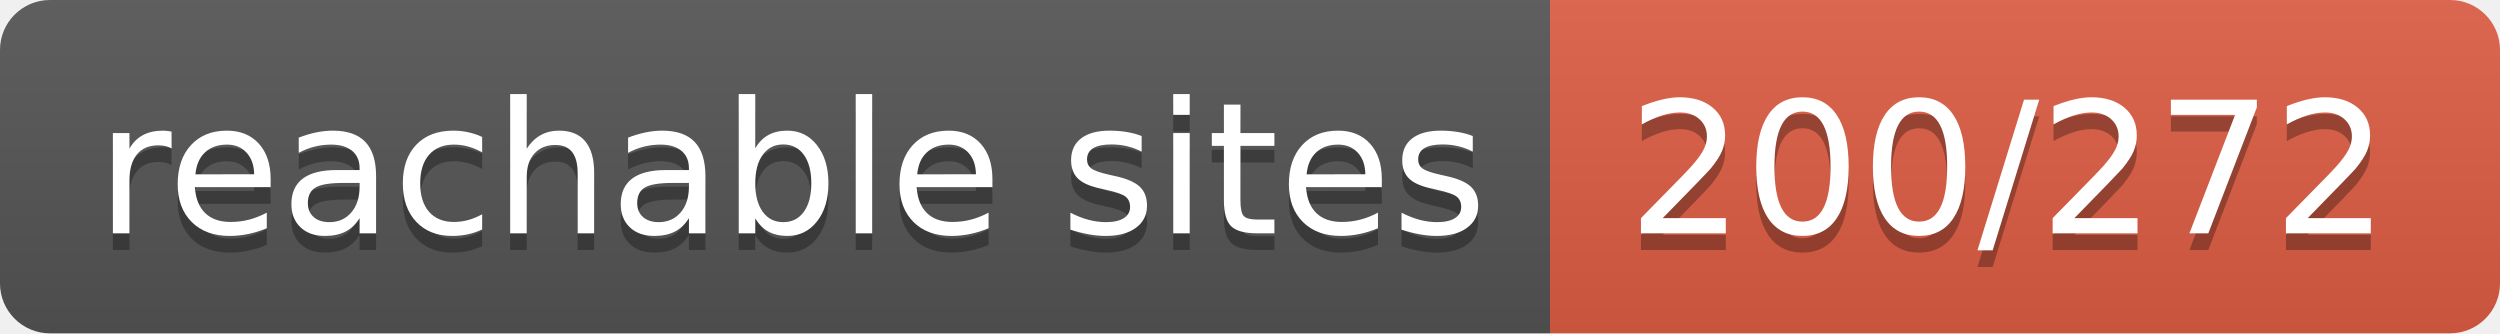
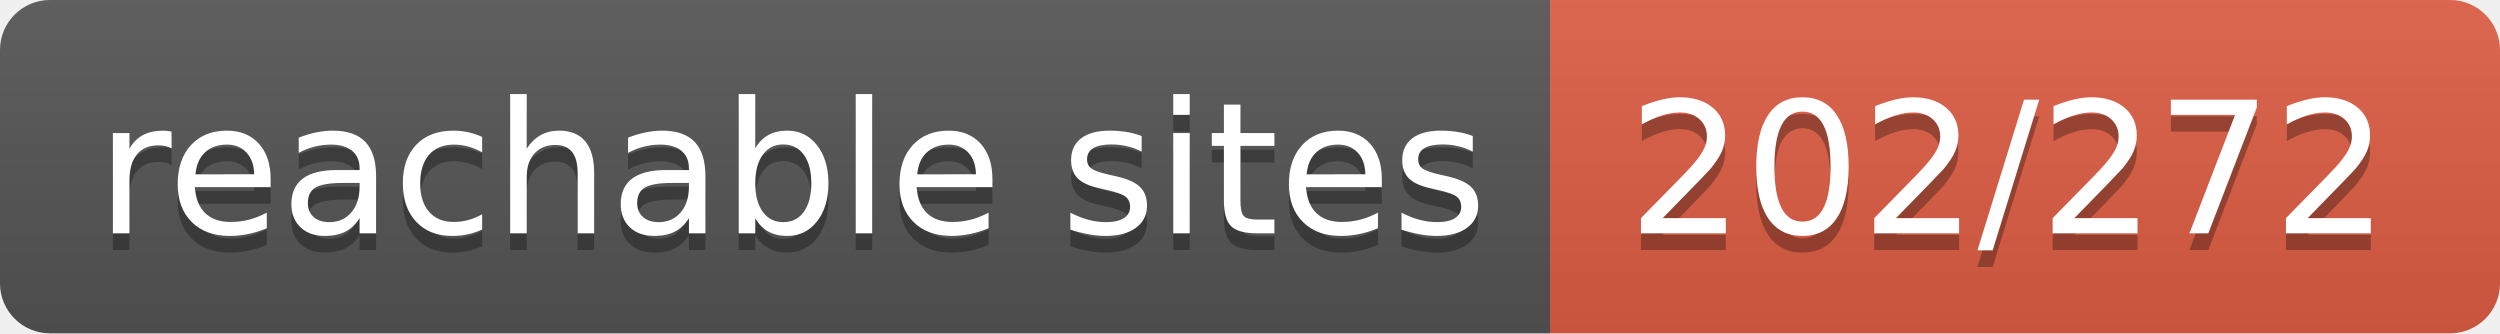
- <svg xmlns="http://www.w3.org/2000/svg" width="150" height="20" role="img" aria-label="reachable sites: 200/272">
+ <svg xmlns="http://www.w3.org/2000/svg" width="150" height="20" role="img" aria-label="reachable sites: 202/272">
  <linearGradient id="s" x2="0" y2="100%">
    <stop offset="0" stop-color="#bbb" stop-opacity=".1" />
    <stop offset="1" stop-opacity=".1" />
  </linearGradient>
  <clipPath id="r">
    <rect width="150" height="20" rx="3" fill="#fff" />
  </clipPath>
  <g clip-path="url(#r)">
    <rect width="93" height="20" fill="#555" />
    <rect x="93" width="57" height="20" fill="#e05d44" />
    <rect width="150" height="20" fill="url(#s)" />
  </g>
  <g fill="#fff" text-anchor="middle" font-family="Verdana,Geneva,DejaVu Sans,sans-serif" text-rendering="geometricPrecision" font-size="110">
    <text aria-hidden="true" x="475" y="150" fill="#010101" fill-opacity=".3" transform="scale(.1)" textLength="830">reachable sites</text>
    <text x="475" y="140" transform="scale(.1)" fill="#fff" textLength="830">reachable sites</text>
-     <text aria-hidden="true" x="1205" y="150" fill="#010101" fill-opacity=".3" transform="scale(.1)" textLength="470">200/272</text>
-     <text x="1205" y="140" transform="scale(.1)" fill="#fff" textLength="470">200/272</text>
+     <text aria-hidden="true" x="1205" y="150" fill="#010101" fill-opacity=".3" transform="scale(.1)" textLength="470">202/272</text>
+     <text x="1205" y="140" transform="scale(.1)" fill="#fff" textLength="470">202/272</text>
  </g>
</svg>
